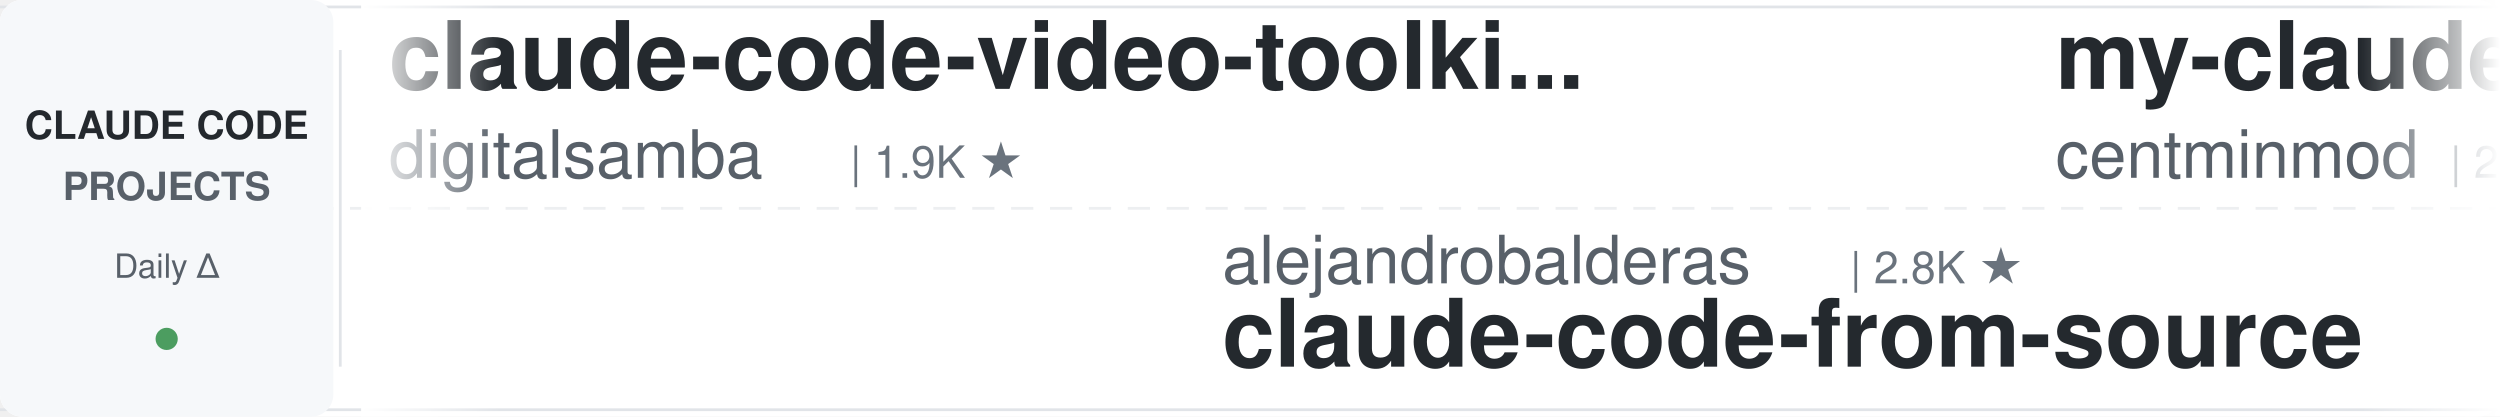
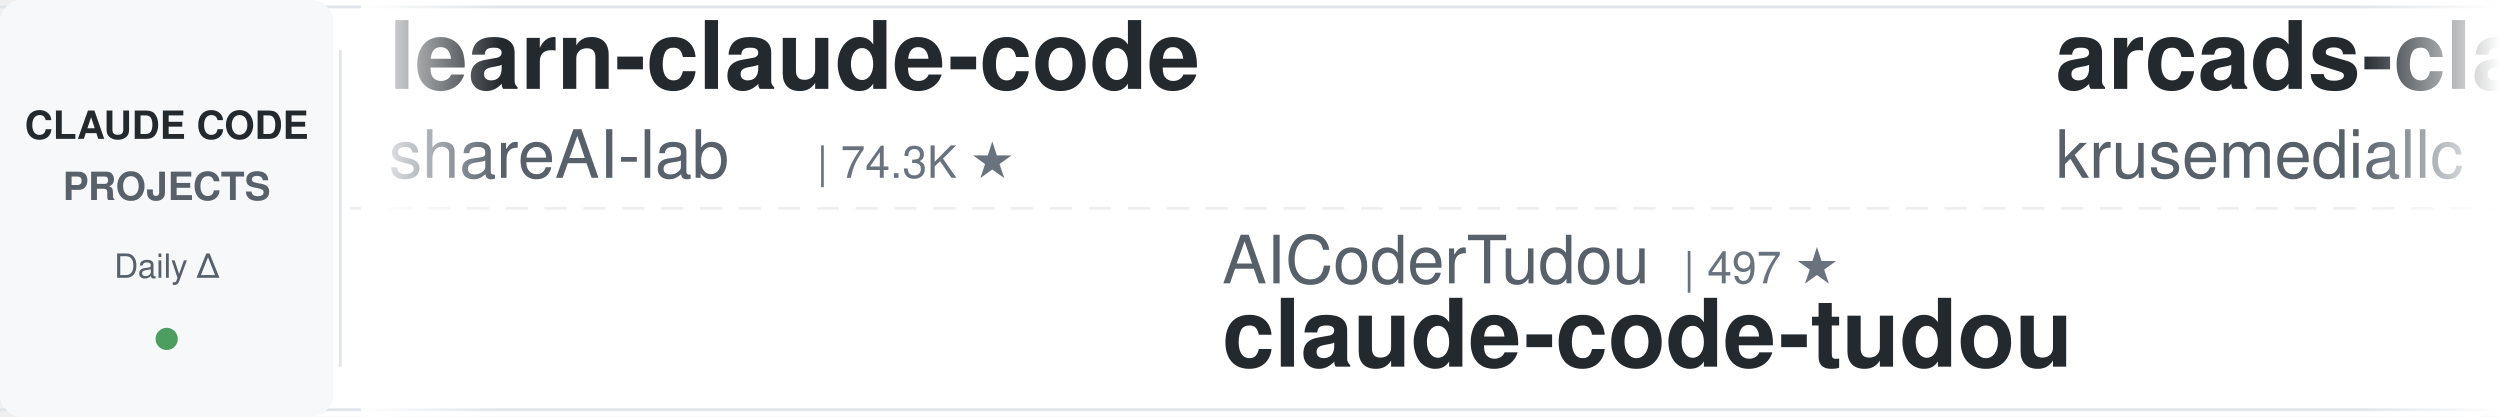
<svg xmlns="http://www.w3.org/2000/svg" width="900" height="150">
  <defs>
    <linearGradient id="leftFade" x1="0%" y1="0%" x2="100%" y2="0%">
      <stop offset="0%" style="stop-color:#ffffff;stop-opacity:1" />
      <stop offset="100%" style="stop-color:#ffffff;stop-opacity:0" />
    </linearGradient>
    <linearGradient id="rightFade" x1="0%" y1="0%" x2="100%" y2="0%">
      <stop offset="0%" style="stop-color:#ffffff;stop-opacity:0" />
      <stop offset="100%" style="stop-color:#ffffff;stop-opacity:1" />
    </linearGradient>
  </defs>
  <rect width="900" height="150" fill="#ffffff" rx="8" />
  <rect x="0" y="2" width="900" height="1" fill="#e1e4e8" />
  <rect x="0" y="147" width="900" height="1" fill="#e1e4e8" />
  <line x1="0" y1="75" x2="900" y2="75" stroke="#e1e4e8" stroke-width="1" stroke-dasharray="8 6" opacity="0.6" />
  <rect x="0" y="0" width="120" height="150" fill="#f6f8fa" rx="8" />
  <text x="60" y="50" font-family="-apple-system, BlinkMacSystemFont, 'Segoe UI', Helvetica, Arial, sans-serif" font-size="14" font-weight="600" fill="#24292e" text-anchor="middle">CLAUDE CODE</text>
  <text x="60" y="72" font-family="-apple-system, BlinkMacSystemFont, 'Segoe UI', Helvetica, Arial, sans-serif" font-size="14" font-weight="600" fill="#586069" text-anchor="middle">PROJECTS</text>
  <text x="60" y="100" font-family="-apple-system, BlinkMacSystemFont, 'Segoe UI', Helvetica, Arial, sans-serif" font-size="12" font-weight="500" fill="#586069" text-anchor="middle">Daily Δ</text>
  <circle cx="60" cy="122" r="4" fill="#22863a" opacity="0.8" />
  <rect x="122" y="18" width="1" height="114" fill="#e1e4e8" />
  <clipPath id="tickerClip">
    <rect x="130" y="0" width="770" height="150" />
  </clipPath>
  <g clip-path="url(#tickerClip)">
    <g id="tickerItems">
      <animateTransform attributeName="transform" attributeType="XML" type="translate" from="0 0" to="-3000 0" dur="54s" repeatCount="indefinite" />
      <g transform="translate(0, 0)">
-         <text x="140" y="32" font-family="-apple-system, BlinkMacSystemFont, 'Segoe UI', Helvetica, Arial, sans-serif" font-size="34" font-weight="600" fill="#24292e">claude-code-video-toolki...</text>
-         <text x="140" y="64" font-family="-apple-system, BlinkMacSystemFont, 'Segoe UI', Helvetica, Arial, sans-serif" font-size="24" font-weight="400" fill="#586069">digitalsamba</text>
-         <text x="306" y="64" font-family="-apple-system, BlinkMacSystemFont, 'Segoe UI', Helvetica, Arial, sans-serif" font-size="16" font-weight="500" fill="#6a737d">| 1.9K ★</text>
+         <text x="140" y="32" font-family="-apple-system, BlinkMacSystemFont, 'Segoe UI', Helvetica, Arial, sans-serif" font-size="34" font-weight="600" fill="#24292e">learn-claude-code</text>
+         <text x="140" y="64" font-family="-apple-system, BlinkMacSystemFont, 'Segoe UI', Helvetica, Arial, sans-serif" font-size="24" font-weight="400" fill="#586069">shareAI-lab</text>
+         <text x="294" y="64" font-family="-apple-system, BlinkMacSystemFont, 'Segoe UI', Helvetica, Arial, sans-serif" font-size="16" font-weight="500" fill="#6a737d">| 74.3K ★</text>
      </g>
      <g transform="translate(300, 0)">
-         <text x="140" y="102" font-family="-apple-system, BlinkMacSystemFont, 'Segoe UI', Helvetica, Arial, sans-serif" font-size="24" font-weight="400" fill="#586069">alejandrobalderas</text>
-         <text x="366" y="102" font-family="-apple-system, BlinkMacSystemFont, 'Segoe UI', Helvetica, Arial, sans-serif" font-size="16" font-weight="500" fill="#6a737d">| 2.8K ★</text>
-         <text x="140" y="132" font-family="-apple-system, BlinkMacSystemFont, 'Segoe UI', Helvetica, Arial, sans-serif" font-size="34" font-weight="600" fill="#24292e">claude-code-from-source</text>
+         <text x="140" y="102" font-family="-apple-system, BlinkMacSystemFont, 'Segoe UI', Helvetica, Arial, sans-serif" font-size="24" font-weight="400" fill="#586069">AICoderTudou</text>
+         <text x="306" y="102" font-family="-apple-system, BlinkMacSystemFont, 'Segoe UI', Helvetica, Arial, sans-serif" font-size="16" font-weight="500" fill="#6a737d">| 497 ★</text>
+         <text x="140" y="132" font-family="-apple-system, BlinkMacSystemFont, 'Segoe UI', Helvetica, Arial, sans-serif" font-size="34" font-weight="600" fill="#24292e">claude-code-tudou</text>
      </g>
      <g transform="translate(600, 0)">
-         <text x="140" y="32" font-family="-apple-system, BlinkMacSystemFont, 'Segoe UI', Helvetica, Arial, sans-serif" font-size="34" font-weight="600" fill="#24292e">my-claude-code-setup</text>
-         <text x="140" y="64" font-family="-apple-system, BlinkMacSystemFont, 'Segoe UI', Helvetica, Arial, sans-serif" font-size="24" font-weight="400" fill="#586069">centminmod</text>
-         <text x="282" y="64" font-family="-apple-system, BlinkMacSystemFont, 'Segoe UI', Helvetica, Arial, sans-serif" font-size="16" font-weight="500" fill="#6a737d">| 2.6K ★</text>
+         <text x="140" y="32" font-family="-apple-system, BlinkMacSystemFont, 'Segoe UI', Helvetica, Arial, sans-serif" font-size="34" font-weight="600" fill="#24292e">arcads-claude-code</text>
+         <text x="140" y="64" font-family="-apple-system, BlinkMacSystemFont, 'Segoe UI', Helvetica, Arial, sans-serif" font-size="24" font-weight="400" fill="#586069">krusemediallc</text>
+         <text x="318" y="64" font-family="-apple-system, BlinkMacSystemFont, 'Segoe UI', Helvetica, Arial, sans-serif" font-size="16" font-weight="500" fill="#6a737d">| 1.2K ★</text>
      </g>
      <g transform="translate(900, 0)">
-         <text x="140" y="102" font-family="-apple-system, BlinkMacSystemFont, 'Segoe UI', Helvetica, Arial, sans-serif" font-size="24" font-weight="400" fill="#586069">1rgs</text>
-         <text x="210" y="102" font-family="-apple-system, BlinkMacSystemFont, 'Segoe UI', Helvetica, Arial, sans-serif" font-size="16" font-weight="500" fill="#6a737d">| 3.7K ★</text>
-         <text x="140" y="132" font-family="-apple-system, BlinkMacSystemFont, 'Segoe UI', Helvetica, Arial, sans-serif" font-size="34" font-weight="600" fill="#24292e">claude-code-proxy</text>
+         <text x="140" y="102" font-family="-apple-system, BlinkMacSystemFont, 'Segoe UI', Helvetica, Arial, sans-serif" font-size="24" font-weight="400" fill="#586069">frankbria</text>
+         <text x="270" y="102" font-family="-apple-system, BlinkMacSystemFont, 'Segoe UI', Helvetica, Arial, sans-serif" font-size="16" font-weight="500" fill="#6a737d">| 9.6K ★</text>
+         <text x="140" y="132" font-family="-apple-system, BlinkMacSystemFont, 'Segoe UI', Helvetica, Arial, sans-serif" font-size="34" font-weight="600" fill="#24292e">ralph-claude-code</text>
      </g>
      <g transform="translate(1200, 0)">
-         <text x="140" y="32" font-family="-apple-system, BlinkMacSystemFont, 'Segoe UI', Helvetica, Arial, sans-serif" font-size="34" font-weight="600" fill="#24292e">claude-code-proxy</text>
-         <text x="140" y="64" font-family="-apple-system, BlinkMacSystemFont, 'Segoe UI', Helvetica, Arial, sans-serif" font-size="24" font-weight="400" fill="#586069">fuergaosi233</text>
-         <text x="306" y="64" font-family="-apple-system, BlinkMacSystemFont, 'Segoe UI', Helvetica, Arial, sans-serif" font-size="16" font-weight="500" fill="#6a737d">| 2.8K ★</text>
+         <text x="140" y="32" font-family="-apple-system, BlinkMacSystemFont, 'Segoe UI', Helvetica, Arial, sans-serif" font-size="34" font-weight="600" fill="#24292e">skills</text>
+         <text x="140" y="64" font-family="-apple-system, BlinkMacSystemFont, 'Segoe UI', Helvetica, Arial, sans-serif" font-size="24" font-weight="400" fill="#586069">anthropics</text>
+         <text x="282" y="64" font-family="-apple-system, BlinkMacSystemFont, 'Segoe UI', Helvetica, Arial, sans-serif" font-size="16" font-weight="500" fill="#6a737d">| 169.6K ★</text>
      </g>
      <g transform="translate(1500, 0)">
-         <text x="140" y="102" font-family="-apple-system, BlinkMacSystemFont, 'Segoe UI', Helvetica, Arial, sans-serif" font-size="24" font-weight="400" fill="#586069">shareAI-lab</text>
-         <text x="294" y="102" font-family="-apple-system, BlinkMacSystemFont, 'Segoe UI', Helvetica, Arial, sans-serif" font-size="16" font-weight="500" fill="#6a737d">| 74.3K ★</text>
-         <text x="140" y="132" font-family="-apple-system, BlinkMacSystemFont, 'Segoe UI', Helvetica, Arial, sans-serif" font-size="34" font-weight="600" fill="#24292e">learn-claude-code</text>
+         <text x="140" y="102" font-family="-apple-system, BlinkMacSystemFont, 'Segoe UI', Helvetica, Arial, sans-serif" font-size="24" font-weight="400" fill="#586069">WorldFlowAI</text>
+         <text x="294" y="102" font-family="-apple-system, BlinkMacSystemFont, 'Segoe UI', Helvetica, Arial, sans-serif" font-size="16" font-weight="500" fill="#6a737d">| 1.3K ★</text>
+         <text x="140" y="132" font-family="-apple-system, BlinkMacSystemFont, 'Segoe UI', Helvetica, Arial, sans-serif" font-size="34" font-weight="600" fill="#24292e">everything-claude-code</text>
      </g>
      <g transform="translate(1800, 0)">
-         <text x="140" y="32" font-family="-apple-system, BlinkMacSystemFont, 'Segoe UI', Helvetica, Arial, sans-serif" font-size="34" font-weight="600" fill="#24292e">claude-code-router</text>
-         <text x="140" y="64" font-family="-apple-system, BlinkMacSystemFont, 'Segoe UI', Helvetica, Arial, sans-serif" font-size="24" font-weight="400" fill="#586069">musistudio</text>
-         <text x="282" y="64" font-family="-apple-system, BlinkMacSystemFont, 'Segoe UI', Helvetica, Arial, sans-serif" font-size="16" font-weight="500" fill="#6a737d">| 36.7K ★</text>
+         <text x="140" y="32" font-family="-apple-system, BlinkMacSystemFont, 'Segoe UI', Helvetica, Arial, sans-serif" font-size="34" font-weight="600" fill="#24292e">claude-code-local</text>
+         <text x="140" y="64" font-family="-apple-system, BlinkMacSystemFont, 'Segoe UI', Helvetica, Arial, sans-serif" font-size="24" font-weight="400" fill="#586069">nicedreamzapp</text>
+         <text x="318" y="64" font-family="-apple-system, BlinkMacSystemFont, 'Segoe UI', Helvetica, Arial, sans-serif" font-size="16" font-weight="500" fill="#6a737d">| 3.2K ★</text>
      </g>
      <g transform="translate(2100, 0)">
-         <text x="140" y="102" font-family="-apple-system, BlinkMacSystemFont, 'Segoe UI', Helvetica, Arial, sans-serif" font-size="24" font-weight="400" fill="#586069">Alishahryar1</text>
-         <text x="306" y="102" font-family="-apple-system, BlinkMacSystemFont, 'Segoe UI', Helvetica, Arial, sans-serif" font-size="16" font-weight="500" fill="#6a737d">| 45.6K ★</text>
-         <text x="140" y="132" font-family="-apple-system, BlinkMacSystemFont, 'Segoe UI', Helvetica, Arial, sans-serif" font-size="34" font-weight="600" fill="#24292e">free-claude-code</text>
+         <text x="140" y="102" font-family="-apple-system, BlinkMacSystemFont, 'Segoe UI', Helvetica, Arial, sans-serif" font-size="24" font-weight="400" fill="#586069">ponponon</text>
+         <text x="258" y="102" font-family="-apple-system, BlinkMacSystemFont, 'Segoe UI', Helvetica, Arial, sans-serif" font-size="16" font-weight="500" fill="#6a737d">| 2.3K ★</text>
+         <text x="140" y="132" font-family="-apple-system, BlinkMacSystemFont, 'Segoe UI', Helvetica, Arial, sans-serif" font-size="34" font-weight="600" fill="#24292e">claude_code_src</text>
      </g>
      <g transform="translate(2400, 0)">
-         <text x="140" y="32" font-family="-apple-system, BlinkMacSystemFont, 'Segoe UI', Helvetica, Arial, sans-serif" font-size="34" font-weight="600" fill="#24292e">oh-my-claudecode</text>
-         <text x="140" y="64" font-family="-apple-system, BlinkMacSystemFont, 'Segoe UI', Helvetica, Arial, sans-serif" font-size="24" font-weight="400" fill="#586069">Yeachan-Heo</text>
-         <text x="294" y="64" font-family="-apple-system, BlinkMacSystemFont, 'Segoe UI', Helvetica, Arial, sans-serif" font-size="16" font-weight="500" fill="#6a737d">| 38.6K ★</text>
+         <text x="140" y="32" font-family="-apple-system, BlinkMacSystemFont, 'Segoe UI', Helvetica, Arial, sans-serif" font-size="34" font-weight="600" fill="#24292e">claude-code-telegram</text>
+         <text x="140" y="64" font-family="-apple-system, BlinkMacSystemFont, 'Segoe UI', Helvetica, Arial, sans-serif" font-size="24" font-weight="400" fill="#586069">RichardAtCT</text>
+         <text x="294" y="64" font-family="-apple-system, BlinkMacSystemFont, 'Segoe UI', Helvetica, Arial, sans-serif" font-size="16" font-weight="500" fill="#6a737d">| 2.8K ★</text>
      </g>
      <g transform="translate(2700, 0)">
-         <text x="140" y="102" font-family="-apple-system, BlinkMacSystemFont, 'Segoe UI', Helvetica, Arial, sans-serif" font-size="24" font-weight="400" fill="#586069">multica-ai</text>
-         <text x="282" y="102" font-family="-apple-system, BlinkMacSystemFont, 'Segoe UI', Helvetica, Arial, sans-serif" font-size="16" font-weight="500" fill="#6a737d">| 202.8K ★</text>
-         <text x="140" y="132" font-family="-apple-system, BlinkMacSystemFont, 'Segoe UI', Helvetica, Arial, sans-serif" font-size="34" font-weight="600" fill="#24292e">andrej-karpathy-skills</text>
+         <text x="140" y="102" font-family="-apple-system, BlinkMacSystemFont, 'Segoe UI', Helvetica, Arial, sans-serif" font-size="24" font-weight="400" fill="#586069">https-deeplearning-ai</text>
+         <text x="414" y="102" font-family="-apple-system, BlinkMacSystemFont, 'Segoe UI', Helvetica, Arial, sans-serif" font-size="16" font-weight="500" fill="#6a737d">| 540 ★</text>
+         <text x="140" y="132" font-family="-apple-system, BlinkMacSystemFont, 'Segoe UI', Helvetica, Arial, sans-serif" font-size="34" font-weight="600" fill="#24292e">sc-claude-code-files</text>
      </g>
      <g transform="translate(3000, 0)">
-         <text x="140" y="32" font-family="-apple-system, BlinkMacSystemFont, 'Segoe UI', Helvetica, Arial, sans-serif" font-size="34" font-weight="600" fill="#24292e">claude-code-video-toolki...</text>
-         <text x="140" y="64" font-family="-apple-system, BlinkMacSystemFont, 'Segoe UI', Helvetica, Arial, sans-serif" font-size="24" font-weight="400" fill="#586069">digitalsamba</text>
-         <text x="306" y="64" font-family="-apple-system, BlinkMacSystemFont, 'Segoe UI', Helvetica, Arial, sans-serif" font-size="16" font-weight="500" fill="#6a737d">| 1.9K ★</text>
+         <text x="140" y="32" font-family="-apple-system, BlinkMacSystemFont, 'Segoe UI', Helvetica, Arial, sans-serif" font-size="34" font-weight="600" fill="#24292e">learn-claude-code</text>
+         <text x="140" y="64" font-family="-apple-system, BlinkMacSystemFont, 'Segoe UI', Helvetica, Arial, sans-serif" font-size="24" font-weight="400" fill="#586069">shareAI-lab</text>
+         <text x="294" y="64" font-family="-apple-system, BlinkMacSystemFont, 'Segoe UI', Helvetica, Arial, sans-serif" font-size="16" font-weight="500" fill="#6a737d">| 74.3K ★</text>
      </g>
      <g transform="translate(3300, 0)">
-         <text x="140" y="102" font-family="-apple-system, BlinkMacSystemFont, 'Segoe UI', Helvetica, Arial, sans-serif" font-size="24" font-weight="400" fill="#586069">alejandrobalderas</text>
-         <text x="366" y="102" font-family="-apple-system, BlinkMacSystemFont, 'Segoe UI', Helvetica, Arial, sans-serif" font-size="16" font-weight="500" fill="#6a737d">| 2.8K ★</text>
-         <text x="140" y="132" font-family="-apple-system, BlinkMacSystemFont, 'Segoe UI', Helvetica, Arial, sans-serif" font-size="34" font-weight="600" fill="#24292e">claude-code-from-source</text>
+         <text x="140" y="102" font-family="-apple-system, BlinkMacSystemFont, 'Segoe UI', Helvetica, Arial, sans-serif" font-size="24" font-weight="400" fill="#586069">AICoderTudou</text>
+         <text x="306" y="102" font-family="-apple-system, BlinkMacSystemFont, 'Segoe UI', Helvetica, Arial, sans-serif" font-size="16" font-weight="500" fill="#6a737d">| 497 ★</text>
+         <text x="140" y="132" font-family="-apple-system, BlinkMacSystemFont, 'Segoe UI', Helvetica, Arial, sans-serif" font-size="34" font-weight="600" fill="#24292e">claude-code-tudou</text>
      </g>
      <g transform="translate(3600, 0)">
-         <text x="140" y="32" font-family="-apple-system, BlinkMacSystemFont, 'Segoe UI', Helvetica, Arial, sans-serif" font-size="34" font-weight="600" fill="#24292e">my-claude-code-setup</text>
-         <text x="140" y="64" font-family="-apple-system, BlinkMacSystemFont, 'Segoe UI', Helvetica, Arial, sans-serif" font-size="24" font-weight="400" fill="#586069">centminmod</text>
-         <text x="282" y="64" font-family="-apple-system, BlinkMacSystemFont, 'Segoe UI', Helvetica, Arial, sans-serif" font-size="16" font-weight="500" fill="#6a737d">| 2.6K ★</text>
+         <text x="140" y="32" font-family="-apple-system, BlinkMacSystemFont, 'Segoe UI', Helvetica, Arial, sans-serif" font-size="34" font-weight="600" fill="#24292e">arcads-claude-code</text>
+         <text x="140" y="64" font-family="-apple-system, BlinkMacSystemFont, 'Segoe UI', Helvetica, Arial, sans-serif" font-size="24" font-weight="400" fill="#586069">krusemediallc</text>
+         <text x="318" y="64" font-family="-apple-system, BlinkMacSystemFont, 'Segoe UI', Helvetica, Arial, sans-serif" font-size="16" font-weight="500" fill="#6a737d">| 1.2K ★</text>
      </g>
      <g transform="translate(3900, 0)">
-         <text x="140" y="102" font-family="-apple-system, BlinkMacSystemFont, 'Segoe UI', Helvetica, Arial, sans-serif" font-size="24" font-weight="400" fill="#586069">1rgs</text>
-         <text x="210" y="102" font-family="-apple-system, BlinkMacSystemFont, 'Segoe UI', Helvetica, Arial, sans-serif" font-size="16" font-weight="500" fill="#6a737d">| 3.7K ★</text>
-         <text x="140" y="132" font-family="-apple-system, BlinkMacSystemFont, 'Segoe UI', Helvetica, Arial, sans-serif" font-size="34" font-weight="600" fill="#24292e">claude-code-proxy</text>
+         <text x="140" y="102" font-family="-apple-system, BlinkMacSystemFont, 'Segoe UI', Helvetica, Arial, sans-serif" font-size="24" font-weight="400" fill="#586069">frankbria</text>
+         <text x="270" y="102" font-family="-apple-system, BlinkMacSystemFont, 'Segoe UI', Helvetica, Arial, sans-serif" font-size="16" font-weight="500" fill="#6a737d">| 9.6K ★</text>
+         <text x="140" y="132" font-family="-apple-system, BlinkMacSystemFont, 'Segoe UI', Helvetica, Arial, sans-serif" font-size="34" font-weight="600" fill="#24292e">ralph-claude-code</text>
      </g>
    </g>
  </g>
  <rect x="130" y="0" width="50" height="150" fill="url(#leftFade)" />
  <rect x="850" y="0" width="50" height="150" fill="url(#rightFade)" />
</svg>
